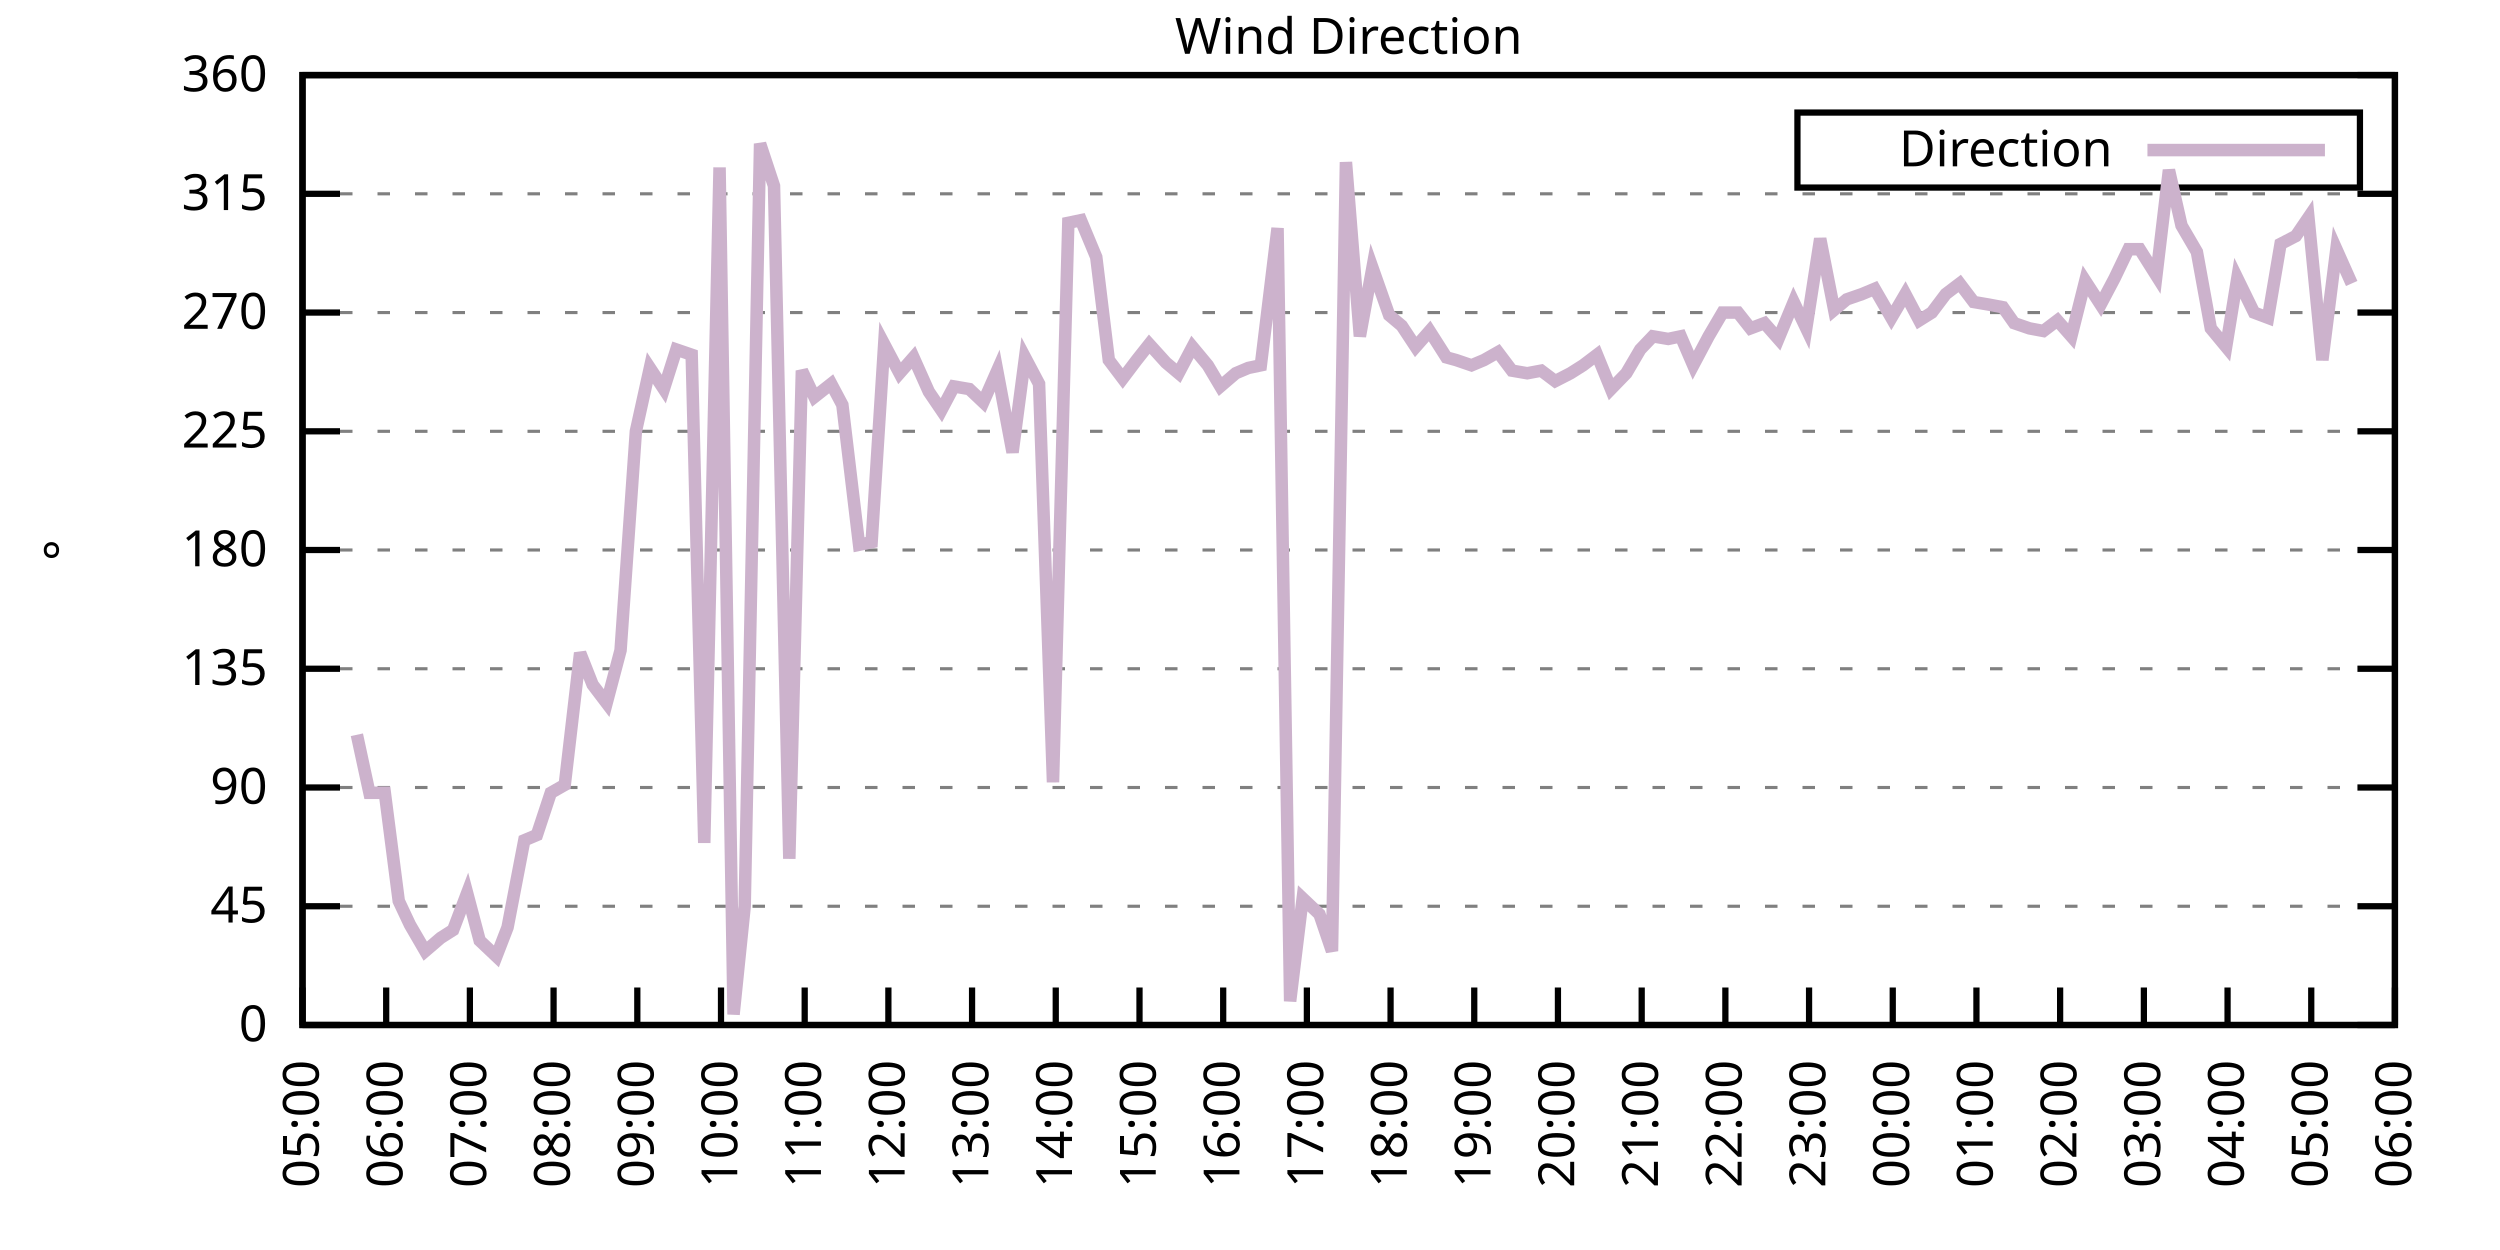
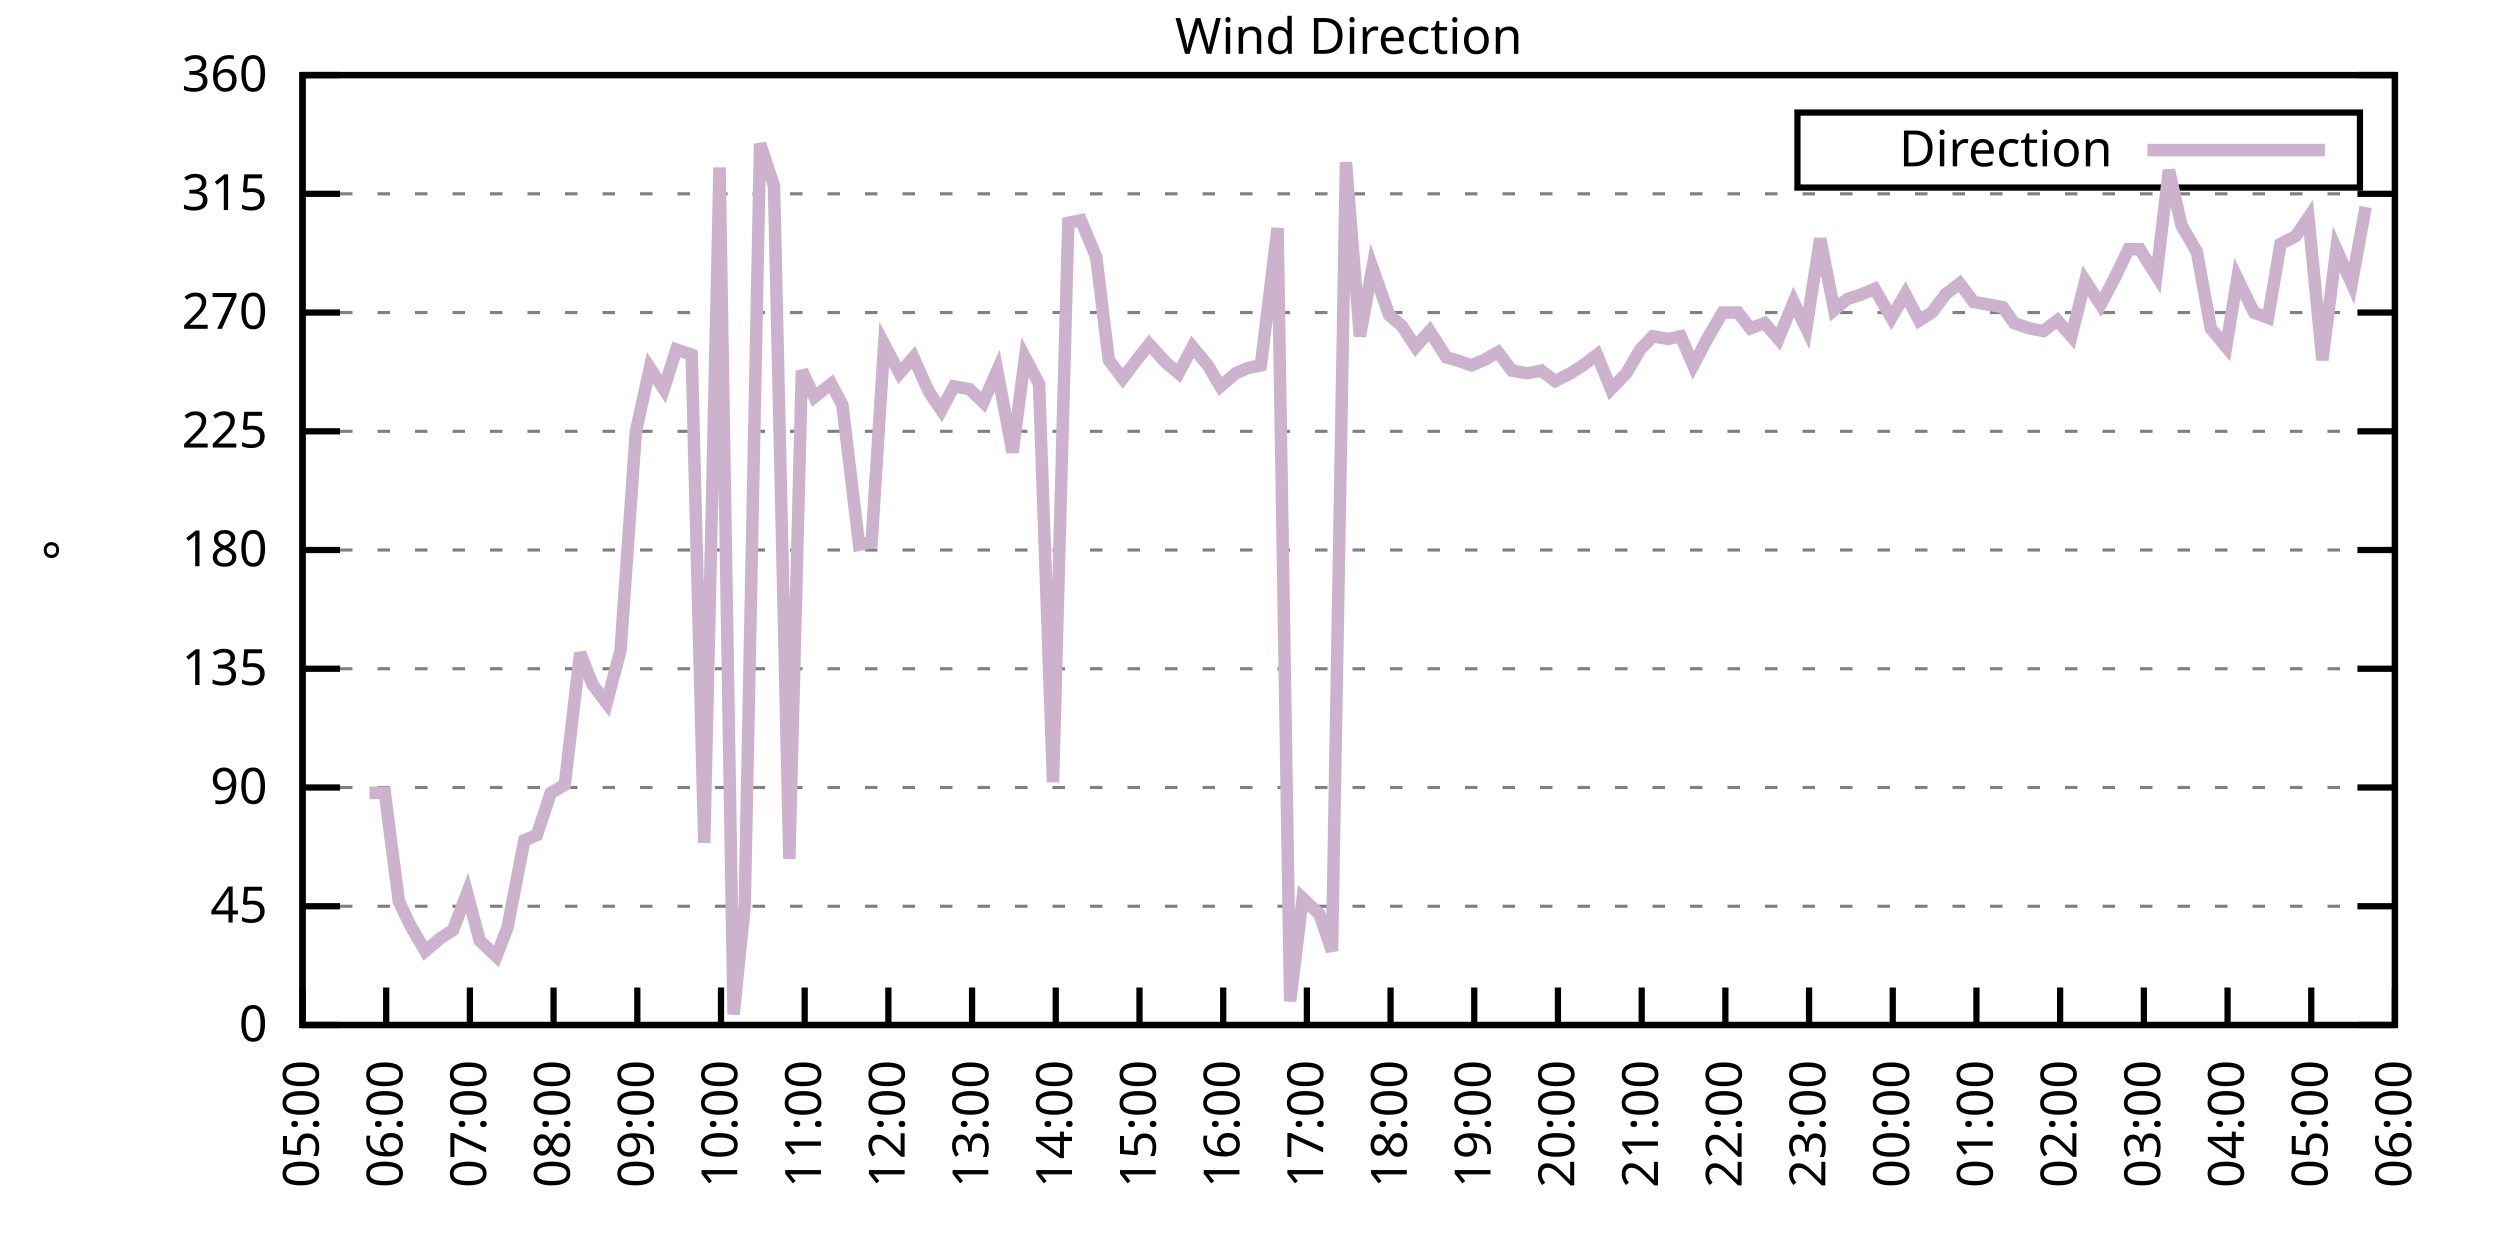
<svg xmlns="http://www.w3.org/2000/svg" xmlns:xlink="http://www.w3.org/1999/xlink" width="400" height="200" viewBox="0 0 400 200">
  <g id="gnuplot_canvas">
    <rect x="0" y="0" width="400" height="200" fill="none" />
    <defs>
      <circle id="gpDot" r="0.5" stroke-width="0.5" stroke="currentColor" />
      <path id="gpPt0" stroke-width="0.333" stroke="currentColor" d="M-1,0 h2 M0,-1 v2" />
      <path id="gpPt1" stroke-width="0.333" stroke="currentColor" d="M-1,-1 L1,1 M1,-1 L-1,1" />
      <path id="gpPt2" stroke-width="0.333" stroke="currentColor" d="M-1,0 L1,0 M0,-1 L0,1 M-1,-1 L1,1 M-1,1 L1,-1" />
      <rect id="gpPt3" stroke-width="0.333" stroke="currentColor" x="-1" y="-1" width="2" height="2" />
      <rect id="gpPt4" stroke-width="0.333" stroke="currentColor" fill="currentColor" x="-1" y="-1" width="2" height="2" />
      <circle id="gpPt5" stroke-width="0.333" stroke="currentColor" cx="0" cy="0" r="1" />
      <use xlink:href="#gpPt5" id="gpPt6" fill="currentColor" stroke="none" />
      <path id="gpPt7" stroke-width="0.333" stroke="currentColor" d="M0,-1.33 L-1.33,0.67 L1.33,0.67 z" />
      <use xlink:href="#gpPt7" id="gpPt8" fill="currentColor" stroke="none" />
      <use xlink:href="#gpPt7" id="gpPt9" stroke="currentColor" transform="rotate(180)" />
      <use xlink:href="#gpPt9" id="gpPt10" fill="currentColor" stroke="none" />
      <use xlink:href="#gpPt3" id="gpPt11" stroke="currentColor" transform="rotate(45)" />
      <use xlink:href="#gpPt11" id="gpPt12" fill="currentColor" stroke="none" />
      <path id="gpPt13" stroke-width="0.333" stroke="currentColor" d="M0,1.330 L1.265,0.411 L0.782,-1.067 L-0.782,-1.076 L-1.265,0.411 z" />
      <use xlink:href="#gpPt13" id="gpPt14" fill="currentColor" stroke="none" />
      <filter id="textbox" filterUnits="objectBoundingBox" x="0" y="0" height="1" width="1">
        <feFlood flood-color="white" flood-opacity="1" result="bgnd" />
        <feComposite in="SourceGraphic" in2="bgnd" operator="atop" />
      </filter>
      <filter id="greybox" filterUnits="objectBoundingBox" x="0" y="0" height="1" width="1">
        <feFlood flood-color="lightgrey" flood-opacity="1" result="grey" />
        <feComposite in="SourceGraphic" in2="grey" operator="atop" />
      </filter>
    </defs>
    <g fill="none" color="white" stroke="currentColor" stroke-width="1.00" stroke-linecap="butt" stroke-linejoin="miter">
</g>
    <g fill="none" color="black" stroke="currentColor" stroke-width="1.00" stroke-linecap="butt" stroke-linejoin="miter">
      <g stroke="none" shape-rendering="crispEdges">
        <polygon fill="rgb(255, 255, 255)" points="48.40,164.00 383.18,164.00 383.18,12.02 48.40,12.02 " />
      </g>
    </g>
    <g fill="none" color="black" stroke="currentColor" stroke-width="1.00" stroke-linecap="butt" stroke-linejoin="miter">
</g>
    <g fill="none" color="black" stroke="black" stroke-width="0.50" stroke-linecap="butt" stroke-linejoin="miter">
</g>
    <g fill="none" color="gray" stroke="currentColor" stroke-width="0.50" stroke-linecap="butt" stroke-linejoin="miter">
      <path stroke="gray" stroke-dasharray="2,4" class="gridline" d="M48.40,164.00 L383.19,164.00  " />
    </g>
    <g fill="none" color="gray" stroke="gray" stroke-width="1.00" stroke-linecap="butt" stroke-linejoin="miter">
</g>
    <g fill="none" color="black" stroke="currentColor" stroke-width="1.00" stroke-linecap="butt" stroke-linejoin="miter">
      <path stroke="black" d="M48.40,164.00 L54.40,164.00 M383.19,164.00 L377.19,164.00  " />
      <g transform="translate(42.80,166.60)" stroke="none" fill="black" font-family="Sans" font-size="8.00" text-anchor="end">
        <text>
          <tspan font-family="Sans"> 0</tspan>
        </text>
      </g>
    </g>
    <g fill="none" color="black" stroke="currentColor" stroke-width="1.00" stroke-linecap="butt" stroke-linejoin="miter">
</g>
    <g fill="none" color="black" stroke="black" stroke-width="0.50" stroke-linecap="butt" stroke-linejoin="miter">
</g>
    <g fill="none" color="gray" stroke="currentColor" stroke-width="0.50" stroke-linecap="butt" stroke-linejoin="miter">
      <path stroke="gray" stroke-dasharray="2,4" class="gridline" d="M48.40,145.00 L383.19,145.00  " />
    </g>
    <g fill="none" color="gray" stroke="gray" stroke-width="1.00" stroke-linecap="butt" stroke-linejoin="miter">
</g>
    <g fill="none" color="black" stroke="currentColor" stroke-width="1.00" stroke-linecap="butt" stroke-linejoin="miter">
      <path stroke="black" d="M48.40,145.00 L54.40,145.00 M383.19,145.00 L377.19,145.00  " />
      <g transform="translate(42.80,147.60)" stroke="none" fill="black" font-family="Sans" font-size="8.00" text-anchor="end">
        <text>
          <tspan font-family="Sans"> 45</tspan>
        </text>
      </g>
    </g>
    <g fill="none" color="black" stroke="currentColor" stroke-width="1.00" stroke-linecap="butt" stroke-linejoin="miter">
</g>
    <g fill="none" color="black" stroke="black" stroke-width="0.50" stroke-linecap="butt" stroke-linejoin="miter">
</g>
    <g fill="none" color="gray" stroke="currentColor" stroke-width="0.50" stroke-linecap="butt" stroke-linejoin="miter">
      <path stroke="gray" stroke-dasharray="2,4" class="gridline" d="M48.40,126.00 L383.19,126.00  " />
    </g>
    <g fill="none" color="gray" stroke="gray" stroke-width="1.00" stroke-linecap="butt" stroke-linejoin="miter">
</g>
    <g fill="none" color="black" stroke="currentColor" stroke-width="1.00" stroke-linecap="butt" stroke-linejoin="miter">
      <path stroke="black" d="M48.40,126.00 L54.40,126.00 M383.19,126.00 L377.19,126.00  " />
      <g transform="translate(42.80,128.60)" stroke="none" fill="black" font-family="Sans" font-size="8.00" text-anchor="end">
        <text>
          <tspan font-family="Sans"> 90</tspan>
        </text>
      </g>
    </g>
    <g fill="none" color="black" stroke="currentColor" stroke-width="1.00" stroke-linecap="butt" stroke-linejoin="miter">
</g>
    <g fill="none" color="black" stroke="black" stroke-width="0.50" stroke-linecap="butt" stroke-linejoin="miter">
</g>
    <g fill="none" color="gray" stroke="currentColor" stroke-width="0.50" stroke-linecap="butt" stroke-linejoin="miter">
      <path stroke="gray" stroke-dasharray="2,4" class="gridline" d="M48.40,107.00 L383.19,107.00  " />
    </g>
    <g fill="none" color="gray" stroke="gray" stroke-width="1.00" stroke-linecap="butt" stroke-linejoin="miter">
</g>
    <g fill="none" color="black" stroke="currentColor" stroke-width="1.00" stroke-linecap="butt" stroke-linejoin="miter">
      <path stroke="black" d="M48.40,107.00 L54.40,107.00 M383.19,107.00 L377.19,107.00  " />
      <g transform="translate(42.80,109.60)" stroke="none" fill="black" font-family="Sans" font-size="8.00" text-anchor="end">
        <text>
          <tspan font-family="Sans"> 135</tspan>
        </text>
      </g>
    </g>
    <g fill="none" color="black" stroke="currentColor" stroke-width="1.00" stroke-linecap="butt" stroke-linejoin="miter">
</g>
    <g fill="none" color="black" stroke="black" stroke-width="0.50" stroke-linecap="butt" stroke-linejoin="miter">
</g>
    <g fill="none" color="gray" stroke="currentColor" stroke-width="0.50" stroke-linecap="butt" stroke-linejoin="miter">
      <path stroke="gray" stroke-dasharray="2,4" class="gridline" d="M48.40,88.00 L383.19,88.00  " />
    </g>
    <g fill="none" color="gray" stroke="gray" stroke-width="1.00" stroke-linecap="butt" stroke-linejoin="miter">
</g>
    <g fill="none" color="black" stroke="currentColor" stroke-width="1.00" stroke-linecap="butt" stroke-linejoin="miter">
      <path stroke="black" d="M48.40,88.00 L54.40,88.00 M383.19,88.00 L377.19,88.00  " />
      <g transform="translate(42.80,90.60)" stroke="none" fill="black" font-family="Sans" font-size="8.00" text-anchor="end">
        <text>
          <tspan font-family="Sans"> 180</tspan>
        </text>
      </g>
    </g>
    <g fill="none" color="black" stroke="currentColor" stroke-width="1.00" stroke-linecap="butt" stroke-linejoin="miter">
</g>
    <g fill="none" color="black" stroke="black" stroke-width="0.50" stroke-linecap="butt" stroke-linejoin="miter">
</g>
    <g fill="none" color="gray" stroke="currentColor" stroke-width="0.50" stroke-linecap="butt" stroke-linejoin="miter">
      <path stroke="gray" stroke-dasharray="2,4" class="gridline" d="M48.40,69.01 L383.19,69.01  " />
    </g>
    <g fill="none" color="gray" stroke="gray" stroke-width="1.00" stroke-linecap="butt" stroke-linejoin="miter">
</g>
    <g fill="none" color="black" stroke="currentColor" stroke-width="1.00" stroke-linecap="butt" stroke-linejoin="miter">
      <path stroke="black" d="M48.40,69.01 L54.40,69.01 M383.19,69.01 L377.19,69.01  " />
      <g transform="translate(42.80,71.61)" stroke="none" fill="black" font-family="Sans" font-size="8.00" text-anchor="end">
        <text>
          <tspan font-family="Sans"> 225</tspan>
        </text>
      </g>
    </g>
    <g fill="none" color="black" stroke="currentColor" stroke-width="1.00" stroke-linecap="butt" stroke-linejoin="miter">
</g>
    <g fill="none" color="black" stroke="black" stroke-width="0.50" stroke-linecap="butt" stroke-linejoin="miter">
</g>
    <g fill="none" color="gray" stroke="currentColor" stroke-width="0.50" stroke-linecap="butt" stroke-linejoin="miter">
      <path stroke="gray" stroke-dasharray="2,4" class="gridline" d="M48.40,50.01 L383.19,50.01  " />
    </g>
    <g fill="none" color="gray" stroke="gray" stroke-width="1.00" stroke-linecap="butt" stroke-linejoin="miter">
</g>
    <g fill="none" color="black" stroke="currentColor" stroke-width="1.00" stroke-linecap="butt" stroke-linejoin="miter">
      <path stroke="black" d="M48.40,50.01 L54.40,50.01 M383.19,50.01 L377.19,50.01  " />
      <g transform="translate(42.80,52.61)" stroke="none" fill="black" font-family="Sans" font-size="8.00" text-anchor="end">
        <text>
          <tspan font-family="Sans"> 270</tspan>
        </text>
      </g>
    </g>
    <g fill="none" color="black" stroke="currentColor" stroke-width="1.00" stroke-linecap="butt" stroke-linejoin="miter">
</g>
    <g fill="none" color="black" stroke="black" stroke-width="0.50" stroke-linecap="butt" stroke-linejoin="miter">
</g>
    <g fill="none" color="gray" stroke="currentColor" stroke-width="0.50" stroke-linecap="butt" stroke-linejoin="miter">
      <path stroke="gray" stroke-dasharray="2,4" class="gridline" d="M48.40,31.01 L383.19,31.01  " />
    </g>
    <g fill="none" color="gray" stroke="gray" stroke-width="1.00" stroke-linecap="butt" stroke-linejoin="miter">
</g>
    <g fill="none" color="black" stroke="currentColor" stroke-width="1.00" stroke-linecap="butt" stroke-linejoin="miter">
      <path stroke="black" d="M48.40,31.01 L54.40,31.01 M383.19,31.01 L377.19,31.01  " />
      <g transform="translate(42.80,33.61)" stroke="none" fill="black" font-family="Sans" font-size="8.00" text-anchor="end">
        <text>
          <tspan font-family="Sans"> 315</tspan>
        </text>
      </g>
    </g>
    <g fill="none" color="black" stroke="currentColor" stroke-width="1.00" stroke-linecap="butt" stroke-linejoin="miter">
</g>
    <g fill="none" color="black" stroke="black" stroke-width="0.50" stroke-linecap="butt" stroke-linejoin="miter">
</g>
    <g fill="none" color="gray" stroke="currentColor" stroke-width="0.50" stroke-linecap="butt" stroke-linejoin="miter">
      <path stroke="gray" stroke-dasharray="2,4" class="gridline" d="M48.40,12.01 L383.19,12.01  " />
    </g>
    <g fill="none" color="gray" stroke="gray" stroke-width="1.00" stroke-linecap="butt" stroke-linejoin="miter">
</g>
    <g fill="none" color="black" stroke="currentColor" stroke-width="1.00" stroke-linecap="butt" stroke-linejoin="miter">
      <path stroke="black" d="M48.40,12.01 L54.40,12.01 M383.19,12.01 L377.19,12.01  " />
      <g transform="translate(42.80,14.61)" stroke="none" fill="black" font-family="Sans" font-size="8.00" text-anchor="end">
        <text>
          <tspan font-family="Sans"> 360</tspan>
        </text>
      </g>
    </g>
    <g fill="none" color="black" stroke="currentColor" stroke-width="1.00" stroke-linecap="butt" stroke-linejoin="miter">
      <path stroke="black" d="M48.40,164.00 L48.40,158.00  " />
      <g transform="translate(51.00,169.60) rotate(270.00)" stroke="none" fill="black" font-family="Sans" font-size="8.00" text-anchor="end">
        <text>
          <tspan font-family="Sans">05:00</tspan>
        </text>
      </g>
    </g>
    <g fill="none" color="black" stroke="currentColor" stroke-width="1.00" stroke-linecap="butt" stroke-linejoin="miter">
      <path stroke="black" d="M61.79,164.00 L61.79,158.00  " />
      <g transform="translate(64.39,169.60) rotate(270.00)" stroke="none" fill="black" font-family="Sans" font-size="8.00" text-anchor="end">
        <text>
          <tspan font-family="Sans">06:00</tspan>
        </text>
      </g>
    </g>
    <g fill="none" color="black" stroke="currentColor" stroke-width="1.00" stroke-linecap="butt" stroke-linejoin="miter">
      <path stroke="black" d="M75.18,164.00 L75.18,158.00  " />
      <g transform="translate(77.78,169.60) rotate(270.00)" stroke="none" fill="black" font-family="Sans" font-size="8.00" text-anchor="end">
        <text>
          <tspan font-family="Sans">07:00</tspan>
        </text>
      </g>
    </g>
    <g fill="none" color="black" stroke="currentColor" stroke-width="1.00" stroke-linecap="butt" stroke-linejoin="miter">
      <path stroke="black" d="M88.57,164.00 L88.57,158.00  " />
      <g transform="translate(91.17,169.60) rotate(270.00)" stroke="none" fill="black" font-family="Sans" font-size="8.00" text-anchor="end">
        <text>
          <tspan font-family="Sans">08:00</tspan>
        </text>
      </g>
    </g>
    <g fill="none" color="black" stroke="currentColor" stroke-width="1.00" stroke-linecap="butt" stroke-linejoin="miter">
      <path stroke="black" d="M101.97,164.00 L101.97,158.00  " />
      <g transform="translate(104.57,169.60) rotate(270.00)" stroke="none" fill="black" font-family="Sans" font-size="8.00" text-anchor="end">
        <text>
          <tspan font-family="Sans">09:00</tspan>
        </text>
      </g>
    </g>
    <g fill="none" color="black" stroke="currentColor" stroke-width="1.00" stroke-linecap="butt" stroke-linejoin="miter">
      <path stroke="black" d="M115.36,164.00 L115.36,158.00  " />
      <g transform="translate(117.96,169.60) rotate(270.00)" stroke="none" fill="black" font-family="Sans" font-size="8.00" text-anchor="end">
        <text>
          <tspan font-family="Sans">10:00</tspan>
        </text>
      </g>
    </g>
    <g fill="none" color="black" stroke="currentColor" stroke-width="1.00" stroke-linecap="butt" stroke-linejoin="miter">
      <path stroke="black" d="M128.75,164.00 L128.75,158.00  " />
      <g transform="translate(131.35,169.60) rotate(270.00)" stroke="none" fill="black" font-family="Sans" font-size="8.00" text-anchor="end">
        <text>
          <tspan font-family="Sans">11:00</tspan>
        </text>
      </g>
    </g>
    <g fill="none" color="black" stroke="currentColor" stroke-width="1.00" stroke-linecap="butt" stroke-linejoin="miter">
      <path stroke="black" d="M142.14,164.00 L142.14,158.00  " />
      <g transform="translate(144.74,169.60) rotate(270.00)" stroke="none" fill="black" font-family="Sans" font-size="8.00" text-anchor="end">
        <text>
          <tspan font-family="Sans">12:00</tspan>
        </text>
      </g>
    </g>
    <g fill="none" color="black" stroke="currentColor" stroke-width="1.00" stroke-linecap="butt" stroke-linejoin="miter">
      <path stroke="black" d="M155.53,164.00 L155.53,158.00  " />
      <g transform="translate(158.13,169.60) rotate(270.00)" stroke="none" fill="black" font-family="Sans" font-size="8.00" text-anchor="end">
        <text>
          <tspan font-family="Sans">13:00</tspan>
        </text>
      </g>
    </g>
    <g fill="none" color="black" stroke="currentColor" stroke-width="1.00" stroke-linecap="butt" stroke-linejoin="miter">
      <path stroke="black" d="M168.92,164.00 L168.92,158.00  " />
      <g transform="translate(171.52,169.60) rotate(270.00)" stroke="none" fill="black" font-family="Sans" font-size="8.00" text-anchor="end">
        <text>
          <tspan font-family="Sans">14:00</tspan>
        </text>
      </g>
    </g>
    <g fill="none" color="black" stroke="currentColor" stroke-width="1.00" stroke-linecap="butt" stroke-linejoin="miter">
      <path stroke="black" d="M182.32,164.00 L182.32,158.00  " />
      <g transform="translate(184.92,169.60) rotate(270.00)" stroke="none" fill="black" font-family="Sans" font-size="8.00" text-anchor="end">
        <text>
          <tspan font-family="Sans">15:00</tspan>
        </text>
      </g>
    </g>
    <g fill="none" color="black" stroke="currentColor" stroke-width="1.00" stroke-linecap="butt" stroke-linejoin="miter">
      <path stroke="black" d="M195.71,164.00 L195.71,158.00  " />
      <g transform="translate(198.31,169.60) rotate(270.00)" stroke="none" fill="black" font-family="Sans" font-size="8.00" text-anchor="end">
        <text>
          <tspan font-family="Sans">16:00</tspan>
        </text>
      </g>
    </g>
    <g fill="none" color="black" stroke="currentColor" stroke-width="1.00" stroke-linecap="butt" stroke-linejoin="miter">
      <path stroke="black" d="M209.10,164.00 L209.10,158.00  " />
      <g transform="translate(211.70,169.60) rotate(270.00)" stroke="none" fill="black" font-family="Sans" font-size="8.00" text-anchor="end">
        <text>
          <tspan font-family="Sans">17:00</tspan>
        </text>
      </g>
    </g>
    <g fill="none" color="black" stroke="currentColor" stroke-width="1.00" stroke-linecap="butt" stroke-linejoin="miter">
      <path stroke="black" d="M222.49,164.00 L222.49,158.00  " />
      <g transform="translate(225.09,169.60) rotate(270.00)" stroke="none" fill="black" font-family="Sans" font-size="8.00" text-anchor="end">
        <text>
          <tspan font-family="Sans">18:00</tspan>
        </text>
      </g>
    </g>
    <g fill="none" color="black" stroke="currentColor" stroke-width="1.00" stroke-linecap="butt" stroke-linejoin="miter">
      <path stroke="black" d="M235.88,164.00 L235.88,158.00  " />
      <g transform="translate(238.48,169.60) rotate(270.00)" stroke="none" fill="black" font-family="Sans" font-size="8.00" text-anchor="end">
        <text>
          <tspan font-family="Sans">19:00</tspan>
        </text>
      </g>
    </g>
    <g fill="none" color="black" stroke="currentColor" stroke-width="1.00" stroke-linecap="butt" stroke-linejoin="miter">
      <path stroke="black" d="M249.27,164.00 L249.27,158.00  " />
      <g transform="translate(251.87,169.60) rotate(270.00)" stroke="none" fill="black" font-family="Sans" font-size="8.00" text-anchor="end">
        <text>
          <tspan font-family="Sans">20:00</tspan>
        </text>
      </g>
    </g>
    <g fill="none" color="black" stroke="currentColor" stroke-width="1.00" stroke-linecap="butt" stroke-linejoin="miter">
      <path stroke="black" d="M262.67,164.00 L262.67,158.00  " />
      <g transform="translate(265.27,169.60) rotate(270.00)" stroke="none" fill="black" font-family="Sans" font-size="8.00" text-anchor="end">
        <text>
          <tspan font-family="Sans">21:00</tspan>
        </text>
      </g>
    </g>
    <g fill="none" color="black" stroke="currentColor" stroke-width="1.00" stroke-linecap="butt" stroke-linejoin="miter">
      <path stroke="black" d="M276.06,164.00 L276.06,158.00  " />
      <g transform="translate(278.66,169.60) rotate(270.00)" stroke="none" fill="black" font-family="Sans" font-size="8.00" text-anchor="end">
        <text>
          <tspan font-family="Sans">22:00</tspan>
        </text>
      </g>
    </g>
    <g fill="none" color="black" stroke="currentColor" stroke-width="1.00" stroke-linecap="butt" stroke-linejoin="miter">
      <path stroke="black" d="M289.45,164.00 L289.45,158.00  " />
      <g transform="translate(292.05,169.60) rotate(270.00)" stroke="none" fill="black" font-family="Sans" font-size="8.00" text-anchor="end">
        <text>
          <tspan font-family="Sans">23:00</tspan>
        </text>
      </g>
    </g>
    <g fill="none" color="black" stroke="currentColor" stroke-width="1.00" stroke-linecap="butt" stroke-linejoin="miter">
      <path stroke="black" d="M302.84,164.00 L302.84,158.00  " />
      <g transform="translate(305.44,169.60) rotate(270.00)" stroke="none" fill="black" font-family="Sans" font-size="8.00" text-anchor="end">
        <text>
          <tspan font-family="Sans">00:00</tspan>
        </text>
      </g>
    </g>
    <g fill="none" color="black" stroke="currentColor" stroke-width="1.00" stroke-linecap="butt" stroke-linejoin="miter">
      <path stroke="black" d="M316.23,164.00 L316.23,158.00  " />
      <g transform="translate(318.83,169.60) rotate(270.00)" stroke="none" fill="black" font-family="Sans" font-size="8.00" text-anchor="end">
        <text>
          <tspan font-family="Sans">01:00</tspan>
        </text>
      </g>
    </g>
    <g fill="none" color="black" stroke="currentColor" stroke-width="1.00" stroke-linecap="butt" stroke-linejoin="miter">
      <path stroke="black" d="M329.62,164.00 L329.62,158.00  " />
      <g transform="translate(332.22,169.60) rotate(270.00)" stroke="none" fill="black" font-family="Sans" font-size="8.00" text-anchor="end">
        <text>
          <tspan font-family="Sans">02:00</tspan>
        </text>
      </g>
    </g>
    <g fill="none" color="black" stroke="currentColor" stroke-width="1.00" stroke-linecap="butt" stroke-linejoin="miter">
      <path stroke="black" d="M343.02,164.00 L343.02,158.00  " />
      <g transform="translate(345.62,169.60) rotate(270.00)" stroke="none" fill="black" font-family="Sans" font-size="8.00" text-anchor="end">
        <text>
          <tspan font-family="Sans">03:00</tspan>
        </text>
      </g>
    </g>
    <g fill="none" color="black" stroke="currentColor" stroke-width="1.00" stroke-linecap="butt" stroke-linejoin="miter">
      <path stroke="black" d="M356.41,164.00 L356.41,158.00  " />
      <g transform="translate(359.01,169.60) rotate(270.00)" stroke="none" fill="black" font-family="Sans" font-size="8.00" text-anchor="end">
        <text>
          <tspan font-family="Sans">04:00</tspan>
        </text>
      </g>
    </g>
    <g fill="none" color="black" stroke="currentColor" stroke-width="1.00" stroke-linecap="butt" stroke-linejoin="miter">
      <path stroke="black" d="M369.80,164.00 L369.80,158.00  " />
      <g transform="translate(372.40,169.60) rotate(270.00)" stroke="none" fill="black" font-family="Sans" font-size="8.00" text-anchor="end">
        <text>
          <tspan font-family="Sans">05:00</tspan>
        </text>
      </g>
    </g>
    <g fill="none" color="black" stroke="currentColor" stroke-width="1.00" stroke-linecap="butt" stroke-linejoin="miter">
      <path stroke="black" d="M383.19,164.00 L383.19,158.00  " />
      <g transform="translate(385.79,169.60) rotate(270.00)" stroke="none" fill="black" font-family="Sans" font-size="8.00" text-anchor="end">
        <text>
          <tspan font-family="Sans">06:00</tspan>
        </text>
      </g>
    </g>
    <g fill="none" color="black" stroke="currentColor" stroke-width="1.00" stroke-linecap="butt" stroke-linejoin="miter">
</g>
    <g fill="none" color="black" stroke="currentColor" stroke-width="1.00" stroke-linecap="butt" stroke-linejoin="miter">
      <path stroke="black" d="M48.40,12.01 L48.40,164.00 L383.19,164.00 L383.19,12.01 L48.40,12.01 Z  " />
    </g>
    <g fill="none" color="black" stroke="currentColor" stroke-width="1.00" stroke-linecap="butt" stroke-linejoin="miter">
</g>
    <g fill="none" color="black" stroke="currentColor" stroke-width="1.00" stroke-linecap="butt" stroke-linejoin="miter">
      <path stroke="black" d="M287.59,30.01 L287.59,18.01 L377.59,18.01 L377.59,30.01 L287.59,30.01 Z  " />
    </g>
    <g id="Wind_direction_plot_1">
      <g fill="none" color="white" stroke="black" stroke-width="2.00" stroke-linecap="butt" stroke-linejoin="miter">
</g>
      <g fill="none" color="black" stroke="currentColor" stroke-width="2.00" stroke-linecap="butt" stroke-linejoin="miter">
        <g transform="translate(337.99,26.61)" stroke="none" fill="black" font-family="Sans" font-size="8.00" text-anchor="end">
          <text>
            <tspan font-family="Sans">Direction</tspan>
          </text>
        </g>
      </g>
      <g fill="none" color="black" stroke="currentColor" stroke-width="2.00" stroke-linecap="butt" stroke-linejoin="miter">
-         <path stroke="rgb(204, 178, 204)" d="M343.59,24.01 L371.99,24.01 M57.10,117.56 L59.11,126.85 L61.57,126.85 L63.80,144.16 L65.59,147.96 L68.04,152.18   L70.50,150.07 L72.50,148.80 L74.74,142.89 L76.75,150.49 L79.42,153.02 L81.21,148.38 L83.89,134.45 L85.90,133.60   L88.13,126.85 L90.36,125.58 L92.82,104.47 L94.82,109.54 L97.06,112.49 L99.29,104.05 L101.74,69.01 L103.98,58.87   L106.21,62.25 L108.22,55.92 L110.67,56.76 L112.68,134.87 L115.13,26.79 L117.37,162.31 L119.15,145.00 L121.61,22.99   L123.84,29.74 L126.29,137.40 L128.30,59.30 L130.31,63.52 L132.99,61.41 L134.78,64.78 L137.45,87.16 L139.46,86.74   L141.47,55.07 L143.93,59.72 L146.16,57.18 L148.61,62.67 L150.62,65.63 L152.63,61.83 L155.09,62.25 L157.32,64.36   L159.55,59.30 L162.01,72.38 L164.01,57.18 L166.25,61.41 L168.48,125.16 L170.93,35.65 L172.94,35.23 L175.40,41.14   L177.41,57.61 L179.64,60.56 L181.87,57.61 L183.88,55.07 L186.56,58.03 L188.57,59.72 L190.80,55.50 L193.25,58.45   L195.26,61.83 L197.72,59.72 L199.73,58.87 L201.73,58.45 L204.41,36.50 L206.42,160.20 L208.43,143.73 L211.11,146.27   L213.12,152.18 L215.35,25.94 L217.58,53.81 L219.59,42.83 L222.27,50.43 L224.28,52.12 L226.51,55.50 L228.74,52.96   L231.42,57.18 L232.98,57.61 L235.44,58.45 L237.44,57.61 L239.68,56.34 L241.91,59.30 L244.36,59.72 L246.60,59.30   L248.83,60.98 L251.28,59.72 L253.29,58.45 L255.52,56.76 L257.76,62.25 L260.21,59.72 L262.44,55.92 L264.45,53.81   L266.91,54.23 L268.92,53.81 L270.92,58.45 L273.38,53.81 L275.61,50.01 L278.07,50.01 L280.07,52.54 L282.31,51.70   L284.54,54.23 L286.99,48.32 L289.00,52.54 L291.23,38.19 L293.47,49.59 L295.48,47.90 L297.93,47.05 L299.94,46.21   L302.62,50.85 L304.85,47.05 L307.08,51.27 L309.09,50.01 L311.32,47.05 L313.55,45.36 L315.79,48.32 L318.24,48.74   L320.47,49.16 L322.26,51.70 L324.71,52.54 L326.95,52.96 L329.18,51.27 L331.41,53.81 L333.64,44.94 L336.10,48.74   L338.33,44.52 L340.56,39.87 L342.35,39.87 L345.02,44.10 L347.03,27.21 L349.04,36.08 L351.50,40.30 L353.73,52.54   L356.18,55.50 L357.97,44.52 L360.65,50.01 L362.88,50.85 L364.89,39.03 L367.34,37.76 L369.35,34.81 L371.58,57.61   L373.82,39.87 L376.27,45.36  " />
+         <path stroke="rgb(204, 178, 204)" d="M343.59,24.01 L371.99,24.01 M59.11,126.85 L61.57,126.85 L63.80,144.16 L65.59,147.96 L68.04,152.18 L70.50,150.07   L72.50,148.80 L74.74,142.89 L76.75,150.49 L79.42,153.02 L81.21,148.38 L83.89,134.45 L85.90,133.60 L88.13,126.85   L90.36,125.58 L92.82,104.47 L94.82,109.54 L97.06,112.49 L99.29,104.05 L101.74,69.01 L103.98,58.87 L106.21,62.25   L108.22,55.92 L110.67,56.76 L112.68,134.87 L115.13,26.79 L117.37,162.31 L119.15,145.00 L121.61,22.99 L123.84,29.74   L126.29,137.40 L128.30,59.30 L130.31,63.52 L132.99,61.41 L134.78,64.78 L137.45,87.16 L139.46,86.74 L141.47,55.07   L143.93,59.72 L146.16,57.18 L148.61,62.67 L150.62,65.63 L152.63,61.83 L155.09,62.25 L157.32,64.36 L159.55,59.30   L162.01,72.38 L164.01,57.18 L166.25,61.41 L168.48,125.16 L170.93,35.65 L172.94,35.23 L175.40,41.14 L177.41,57.61   L179.64,60.56 L181.87,57.61 L183.88,55.07 L186.56,58.03 L188.57,59.72 L190.80,55.50 L193.25,58.45 L195.26,61.83   L197.72,59.72 L199.73,58.87 L201.73,58.45 L204.41,36.50 L206.42,160.20 L208.43,143.73 L211.11,146.27 L213.12,152.18   L215.35,25.94 L217.58,53.81 L219.59,42.83 L222.27,50.43 L224.28,52.12 L226.51,55.50 L228.74,52.96 L231.42,57.18   L232.98,57.61 L235.44,58.45 L237.44,57.61 L239.68,56.34 L241.91,59.30 L244.36,59.72 L246.60,59.30 L248.83,60.98   L251.28,59.72 L253.29,58.45 L255.52,56.76 L257.76,62.25 L260.21,59.72 L262.44,55.92 L264.45,53.81 L266.91,54.23   L268.92,53.81 L270.92,58.45 L273.38,53.81 L275.61,50.01 L278.07,50.01 L280.07,52.54 L282.31,51.70 L284.54,54.23   L286.99,48.32 L289.00,52.54 L291.23,38.19 L293.47,49.59 L295.48,47.90 L297.93,47.05 L299.94,46.21 L302.62,50.85   L304.85,47.05 L307.08,51.27 L309.09,50.01 L311.32,47.05 L313.55,45.36 L315.79,48.32 L318.24,48.74 L320.47,49.16   L322.26,51.70 L324.71,52.54 L326.95,52.96 L329.18,51.27 L331.41,53.81 L333.64,44.94 L336.10,48.74 L338.33,44.52   L340.56,39.87 L342.35,39.87 L345.02,44.10 L347.03,27.21 L349.04,36.08 L351.50,40.30 L353.73,52.54 L356.18,55.50   L357.97,44.52 L360.65,50.01 L362.88,50.85 L364.89,39.03 L367.34,37.76 L369.35,34.81 L371.58,57.61 L373.82,39.87   L376.27,45.36 L378.50,33.12  " />
      </g>
    </g>
    <g fill="none" color="black" stroke="currentColor" stroke-width="2.00" stroke-linecap="butt" stroke-linejoin="miter">
</g>
    <g fill="none" color="black" stroke="black" stroke-width="1.00" stroke-linecap="butt" stroke-linejoin="miter">
</g>
    <g fill="none" color="black" stroke="currentColor" stroke-width="1.00" stroke-linecap="butt" stroke-linejoin="miter">
      <path stroke="black" d="M48.40,12.01 L48.40,164.00 L383.19,164.00 L383.19,12.01 L48.40,12.01 Z  " />
      <g transform="translate(12.80,88.01) rotate(270.00)" stroke="none" fill="black" font-family="Sans" font-size="8.00" text-anchor="middle">
        <text>
          <tspan font-family="Sans">°</tspan>
        </text>
      </g>
    </g>
    <g fill="none" color="black" stroke="currentColor" stroke-width="1.00" stroke-linecap="butt" stroke-linejoin="miter">
</g>
    <g fill="none" color="black" stroke="currentColor" stroke-width="1.00" stroke-linecap="butt" stroke-linejoin="miter">
      <g transform="translate(215.79,8.61)" stroke="none" fill="black" font-family="Sans" font-size="8.00" text-anchor="middle">
        <text>
          <tspan font-family="Sans">Wind Direction</tspan>
        </text>
      </g>
    </g>
    <g fill="none" color="black" stroke="currentColor" stroke-width="1.00" stroke-linecap="butt" stroke-linejoin="miter">
</g>
  </g>
</svg>
